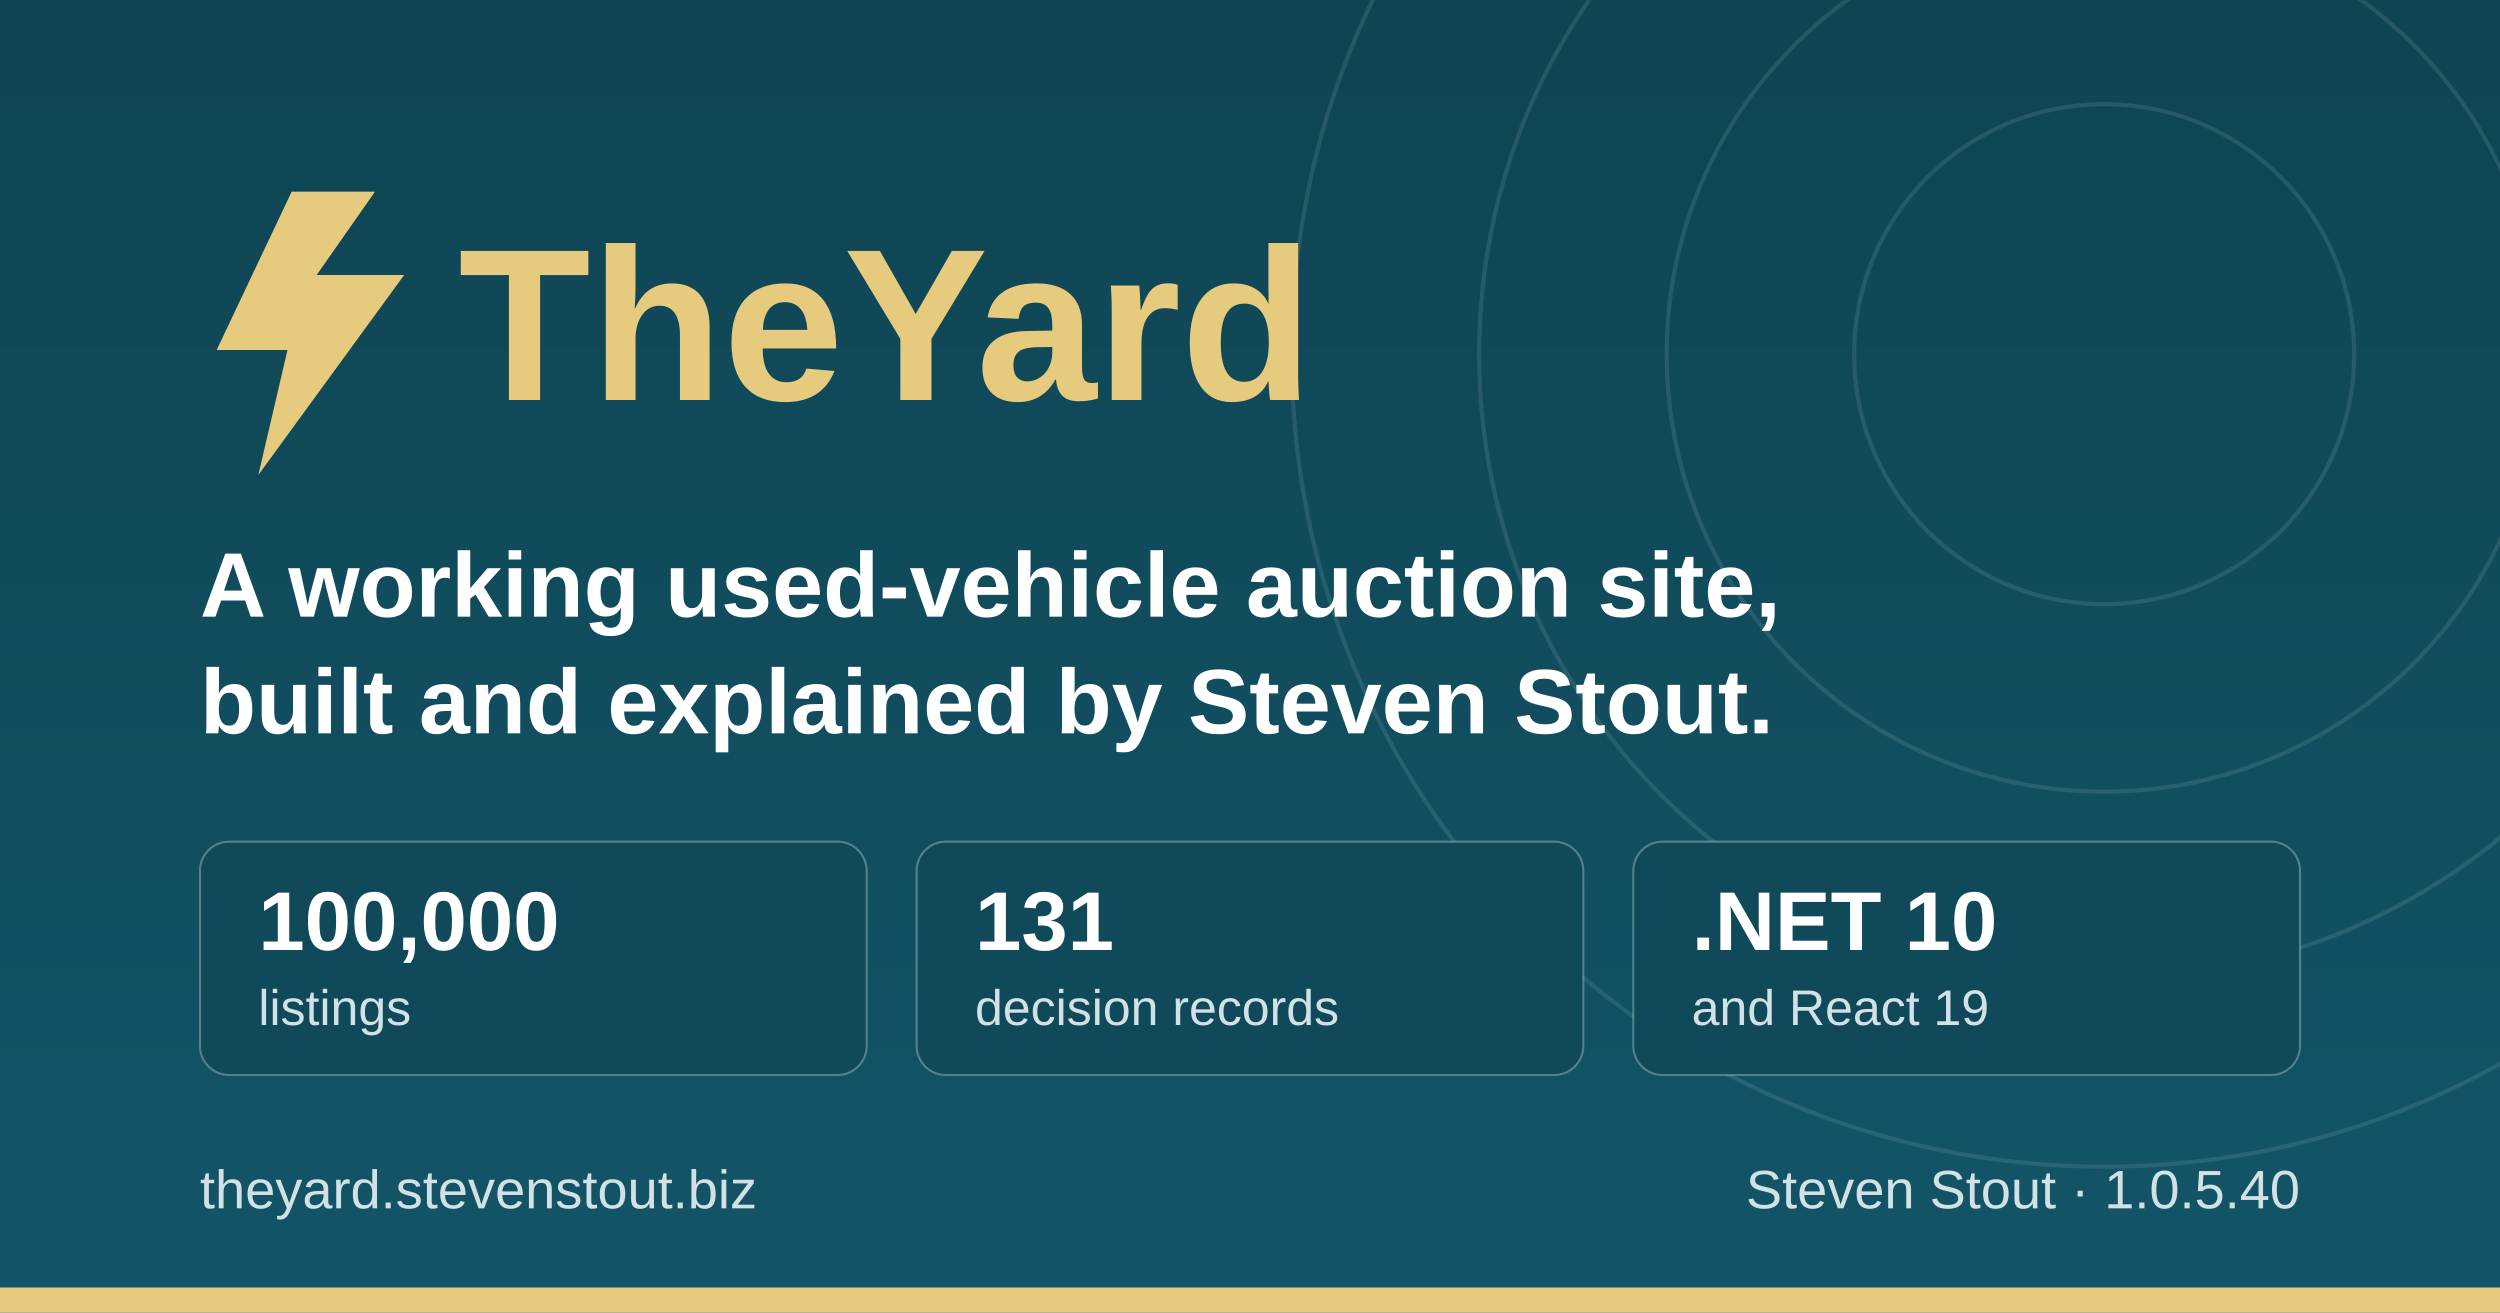
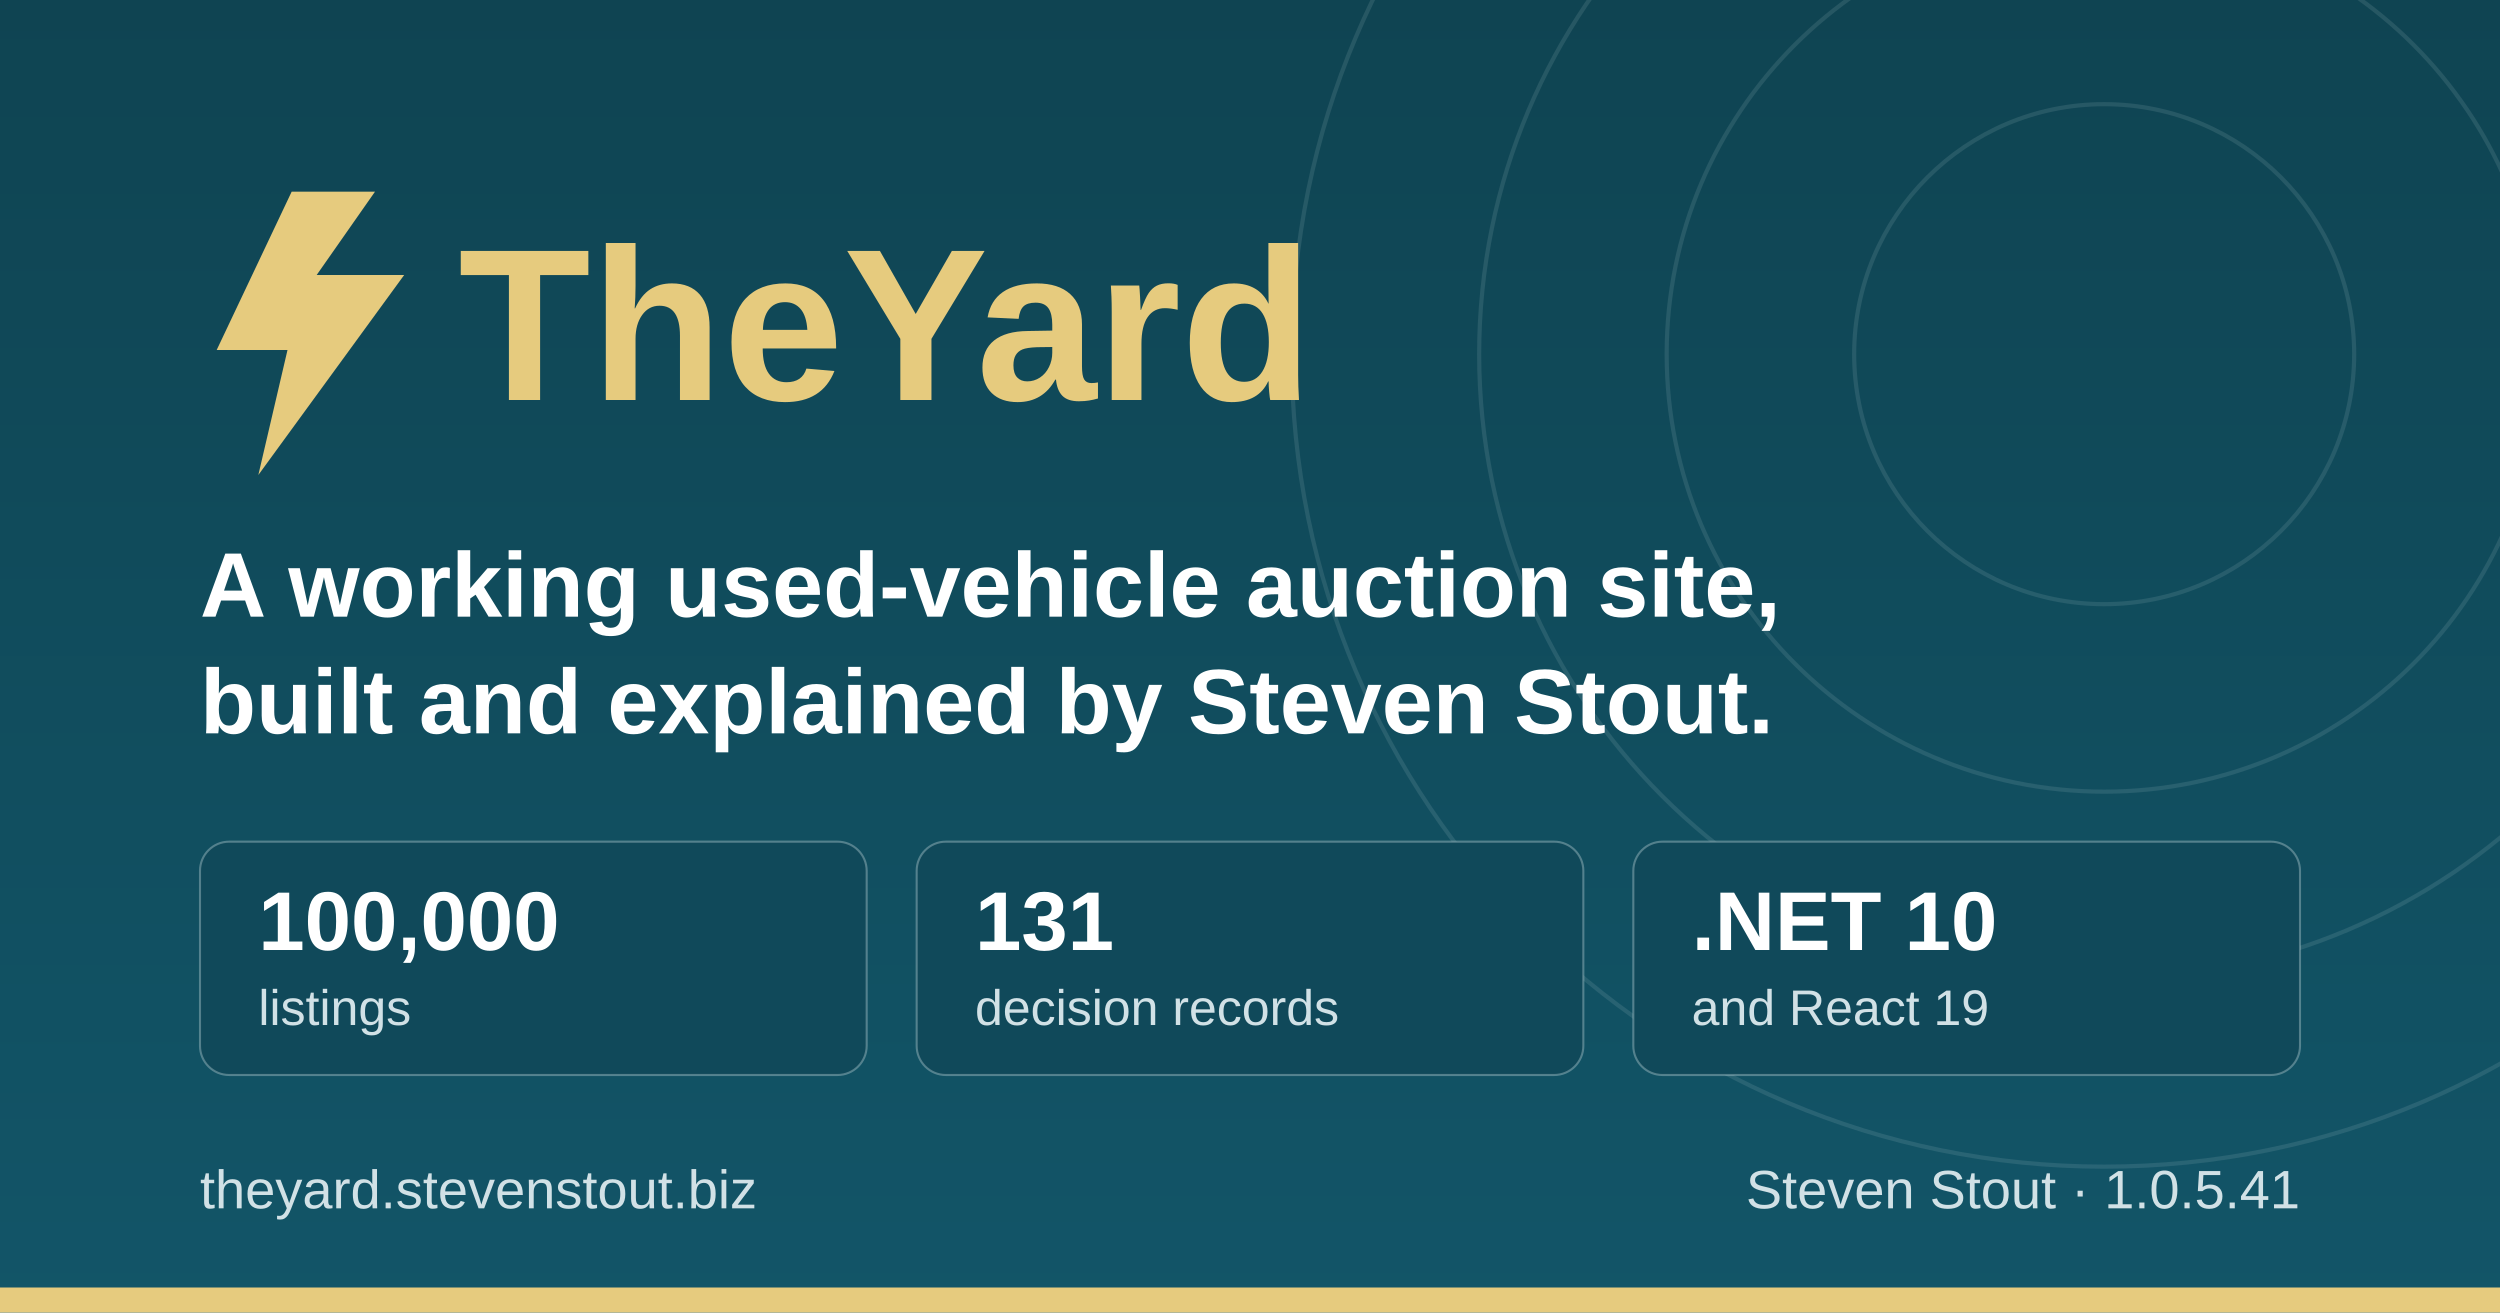
<svg xmlns="http://www.w3.org/2000/svg" width="1200" height="630" viewBox="0 0 1200 630" role="img" aria-label="TheYard, a used-vehicle auction platform, by Steven Stout">
  <defs>
    <linearGradient id="ground" x1="0" y1="0" x2="0" y2="1">
      <stop offset="0" stop-color="#0f4452" />
      <stop offset="1" stop-color="#125568" />
    </linearGradient>
  </defs>
  <rect width="1200" height="630" fill="url(#ground)" />
  <g fill="none" stroke="#d1e1e6" stroke-opacity="0.12" stroke-width="2">
    <circle cx="1010" cy="170" r="120" />
    <circle cx="1010" cy="170" r="210" />
    <circle cx="1010" cy="170" r="300" />
    <circle cx="1010" cy="170" r="390" />
  </g>
  <rect x="0" y="618" width="1200" height="12" fill="#e6cb7e" />
  <g transform="translate(96, 176)">
    <path d="M44 -84 L8 -8 h34 l-14 60 l70 -96 h-42 l28 -40 z" fill="#e6cb7e" />
    <text x="124" y="16" font-family="IBM Plex Sans, Segoe UI, system-ui, Arial, sans-serif" font-size="104" font-weight="700" fill="#e6cb7e">TheYard</text>
  </g>
  <text x="96" y="296" font-family="IBM Plex Sans, Segoe UI, system-ui, Arial, sans-serif" font-size="44" font-weight="600" fill="#ffffff">A working used-vehicle auction site,</text>
  <text x="96" y="352" font-family="IBM Plex Sans, Segoe UI, system-ui, Arial, sans-serif" font-size="44" font-weight="600" fill="#ffffff">built and explained by Steven Stout.</text>
  <g font-family="IBM Plex Sans, Segoe UI, system-ui, Arial, sans-serif">
    <rect x="96" y="404" width="320" height="112" rx="14" fill="#10495a" stroke="#d1e1e6" stroke-opacity="0.35" />
    <text x="124" y="456" font-size="40" font-weight="700" fill="#ffffff">100,000</text>
    <text x="124" y="492" font-size="24" font-weight="500" fill="#d1e1e6">listings</text>
    <rect x="440" y="404" width="320" height="112" rx="14" fill="#10495a" stroke="#d1e1e6" stroke-opacity="0.35" />
    <text x="468" y="456" font-size="40" font-weight="700" fill="#ffffff">131</text>
    <text x="468" y="492" font-size="24" font-weight="500" fill="#d1e1e6">decision records</text>
    <rect x="784" y="404" width="320" height="112" rx="14" fill="#10495a" stroke="#d1e1e6" stroke-opacity="0.35" />
    <text x="812" y="456" font-size="40" font-weight="700" fill="#ffffff">.NET 10</text>
    <text x="812" y="492" font-size="24" font-weight="500" fill="#d1e1e6">and React 19</text>
  </g>
  <text x="96" y="580" font-family="IBM Plex Sans, Segoe UI, system-ui, Arial, sans-serif" font-size="26" font-weight="500" fill="#d1e1e6">theyard.stevenstout.biz</text>
-   <text x="1104" y="580" text-anchor="end" font-family="IBM Plex Sans, Segoe UI, system-ui, Arial, sans-serif" font-size="26" font-weight="500" fill="#d1e1e6">Steven Stout · 1.0.5.40</text>
+   <text x="1104" y="580" text-anchor="end" font-family="IBM Plex Sans, Segoe UI, system-ui, Arial, sans-serif" font-size="26" font-weight="500" fill="#d1e1e6">Steven Stout · 1.0.5.41</text>
</svg>
